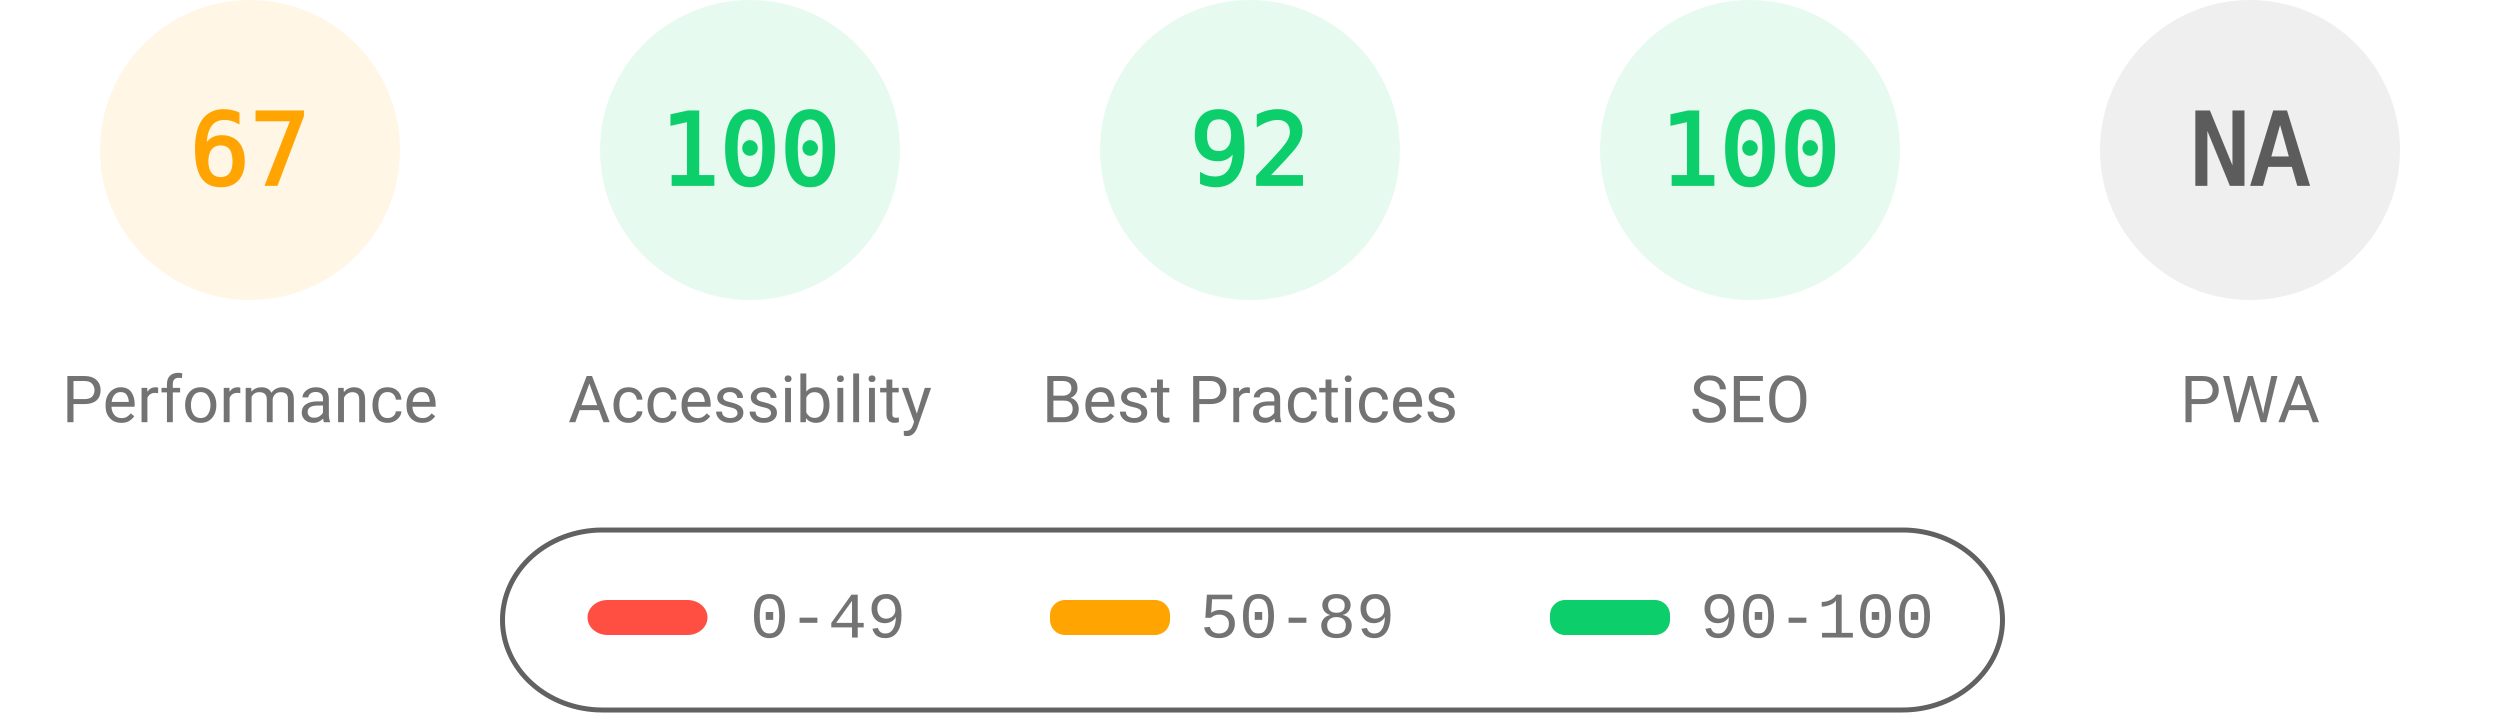
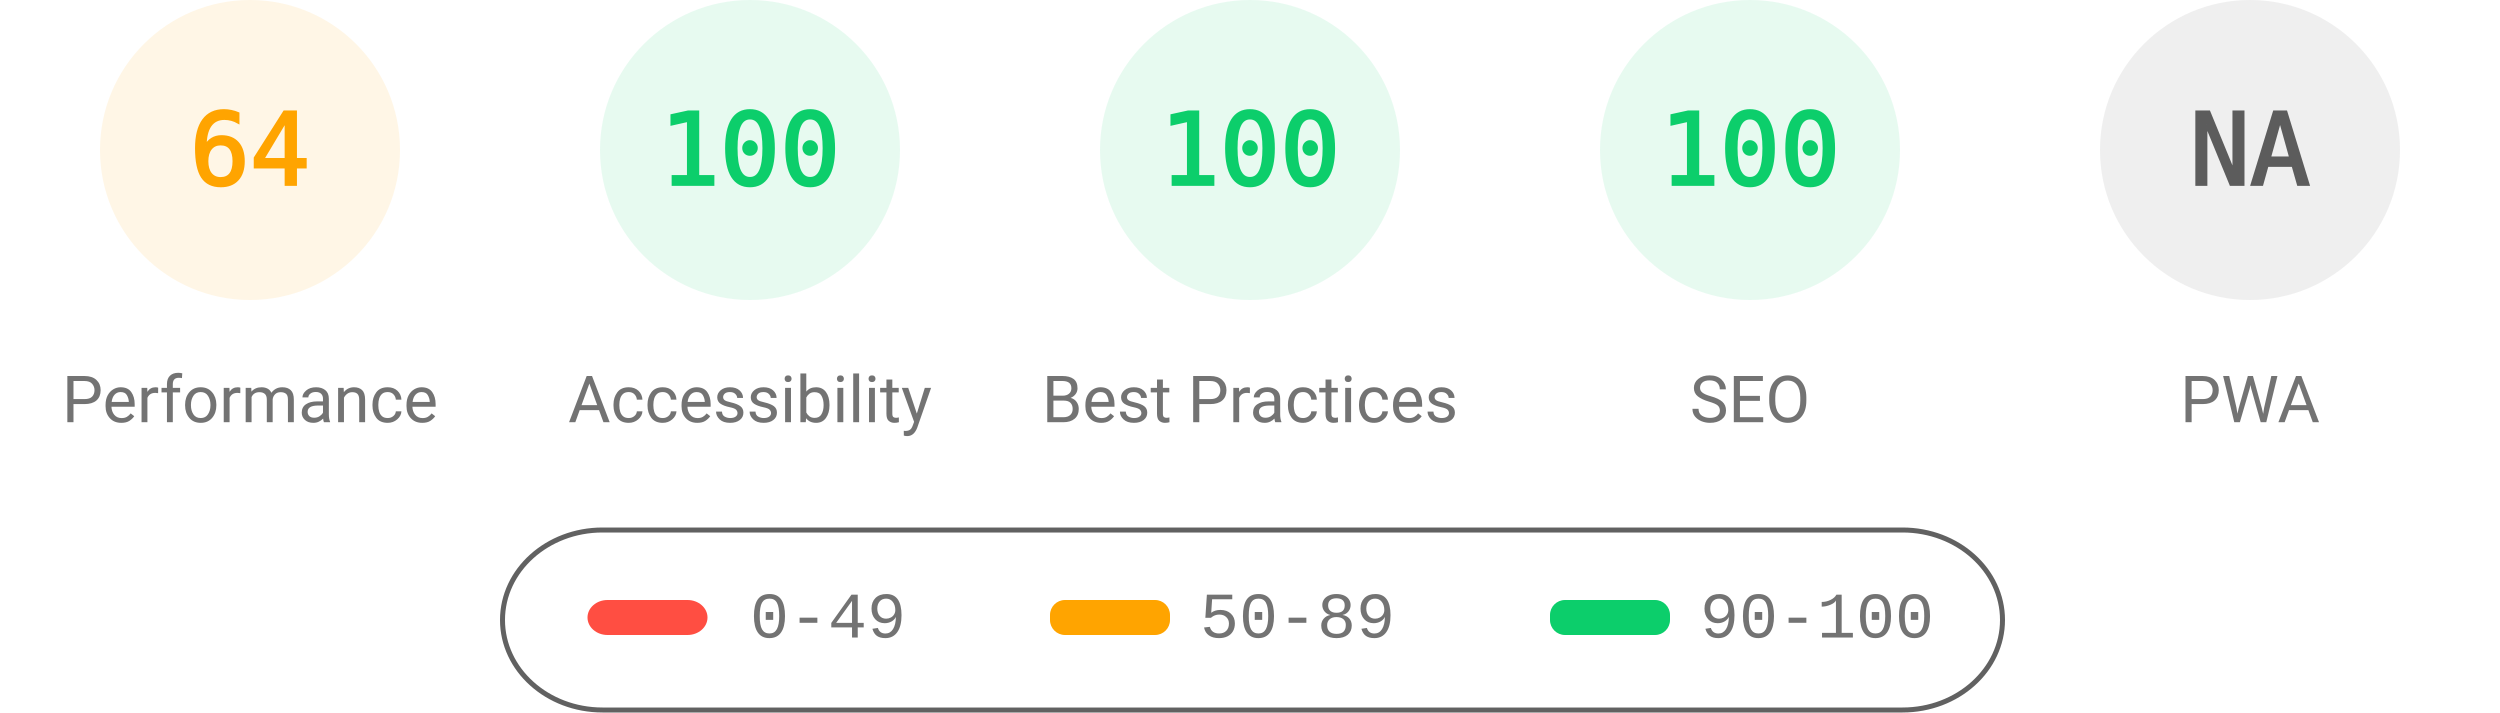
<svg xmlns="http://www.w3.org/2000/svg" fill="none" width="1000" height="285">
  <style>.gauge-base{opacity:.1}.gauge-arc{fill:none;animation-delay:250ms;stroke-linecap:round;transform:rotate(-90deg);transform-origin:100px 60px;animation:load-gauge 1s ease forwards}.guage-text{font-size:40px;font-family:monospace;text-align:center}.guage-red{color:#ff4e42;fill:#ff4e42;stroke:#ff4e42}.guage-orange{color:#ffa400;fill:#ffa400;stroke:#ffa400}.guage-green{color:#0cce6b;fill:#0cce6b;stroke:#0cce6b}.guage-undefined{color:#5c5c5c;fill:#5c5c5c;stroke:#5c5c5c}.guage-title{color:#737373;fill:#737373;stroke:none;font-size:26px;line-height:26px;font-family:Roboto,Halvetica,Arial,sans-serif}@keyframes load-gauge{from{stroke-dasharray:0 352.858}}</style>
  <svg class="guage-div guage-perf guage-orange" viewBox="0 0 200 200" width="200" height="200">
    <circle class="gauge-base" r="56" cx="100" cy="60" stroke-width="8" />
-     <circle class="gauge-arc guage-arc-1" r="56" cx="100" cy="60" stroke-width="8" style="stroke-dasharray:235.745,351.858" />
-     <text class="guage-text" x="100" y="60" alignment-baseline="central" dominant-baseline="central" text-anchor="middle">67</text>
+     <circle class="gauge-arc guage-arc-1" r="56" cx="100" cy="60" stroke-width="8" style="stroke-dasharray:225.189,351.858" />
+     <text class="guage-text" x="100" y="60" alignment-baseline="central" dominant-baseline="central" text-anchor="middle">64</text>
    <text class="guage-title" x="100" y="160" alignment-baseline="central" dominant-baseline="central" text-anchor="middle">Performance</text>
  </svg>
  <svg class="guage-div guage-acc guage-green" viewBox="0 0 200 200" width="200" height="200" x="200">
    <circle class="gauge-base" r="56" cx="100" cy="60" stroke-width="8" />
    <circle class="gauge-arc guage-arc-2" r="56" cx="100" cy="60" stroke-width="8" style="stroke-dasharray:351.858,351.858" />
    <text class="guage-text" x="100" y="60" alignment-baseline="central" dominant-baseline="central" text-anchor="middle">100</text>
    <text class="guage-title" x="100" y="160" alignment-baseline="central" dominant-baseline="central" text-anchor="middle">Accessibility</text>
  </svg>
  <svg class="guage-div guage-best guage-green" viewBox="0 0 200 200" width="200" height="200" x="400">
    <circle class="gauge-base" r="56" cx="100" cy="60" stroke-width="8" />
-     <circle class="gauge-arc guage-arc-3" r="56" cx="100" cy="60" stroke-width="8" style="stroke-dasharray:323.709,351.858" />
-     <text class="guage-text" x="100" y="60" alignment-baseline="central" dominant-baseline="central" text-anchor="middle">92</text>
+     <circle class="gauge-arc guage-arc-3" r="56" cx="100" cy="60" stroke-width="8" style="stroke-dasharray:351.858,351.858" />
+     <text class="guage-text" x="100" y="60" alignment-baseline="central" dominant-baseline="central" text-anchor="middle">100</text>
    <text class="guage-title" x="100" y="160" alignment-baseline="central" dominant-baseline="central" text-anchor="middle">Best Practices</text>
  </svg>
  <svg class="guage-div guage-seo guage-green" viewBox="0 0 200 200" width="200" height="200" x="600">
    <circle class="gauge-base" r="56" cx="100" cy="60" stroke-width="8" />
    <circle class="gauge-arc guage-arc-4" r="56" cx="100" cy="60" stroke-width="8" style="stroke-dasharray:351.858,351.858" />
    <text class="guage-text" x="100" y="60" alignment-baseline="central" dominant-baseline="central" text-anchor="middle">100</text>
    <text class="guage-title" x="100" y="160" alignment-baseline="central" dominant-baseline="central" text-anchor="middle">SEO</text>
  </svg>
  <svg class="guage-div guage-pwa guage-undefined" viewBox="0 0 200 200" width="200" height="200" x="800">
    <circle class="gauge-base" r="56" cx="100" cy="60" stroke-width="8" />
    <circle class="gauge-arc guage-arc-4" r="56" cx="100" cy="60" stroke-width="8" style="stroke-dasharray:351.858,351.858" />
    <text class="guage-text" x="100" y="60" alignment-baseline="central" dominant-baseline="central" text-anchor="middle">NA</text>
    <text class="guage-title" x="100" y="160" alignment-baseline="central" dominant-baseline="central" text-anchor="middle">PWA</text>
  </svg>
  <svg width="604" height="76" x="200" y="210">
    <path fill="none" id="canvas_background" d="M-1-1h604v80H-1z" />
    <rect fill-opacity="0" stroke="#616161" stroke-width="2" rx="40" id="svg_2" height="72" width="600" y="2" x="1" fill="#000" />
    <rect stroke="#000" rx="8" id="svg_3" height="14" width="48" y="30" x="35" stroke-opacity="null" stroke-width="0" fill="#ff4e42" />
    <rect stroke="#000" rx="6" id="svg_4" height="14" width="48" y="30" x="220" stroke-opacity="null" stroke-width="0" fill="#ffa400" />
    <rect stroke="#000" rx="6" id="svg_5" height="14" width="48" y="30" x="420" stroke-opacity="null" stroke-width="0" fill="#0cce6b" />
    <text xml:space="preserve" text-anchor="start" font-family="'Courier New', Courier, monospace" font-size="26" id="svg_6" y="45" x="100" stroke-opacity="null" stroke-width="0" stroke="#000" fill="#737373">0-49</text>
    <text xml:space="preserve" text-anchor="start" font-family="'Courier New', Courier, monospace" font-size="26" id="svg_7" y="45" x="280" stroke-opacity="null" stroke-width="0" stroke="#000" fill="#737373">50-89</text>
    <text xml:space="preserve" text-anchor="start" font-family="'Courier New', Courier, monospace" font-size="26" id="svg_8" y="45" x="480" stroke-opacity="null" stroke-width="0" stroke="#000" fill="#737373">90-100</text>
  </svg>
</svg>
